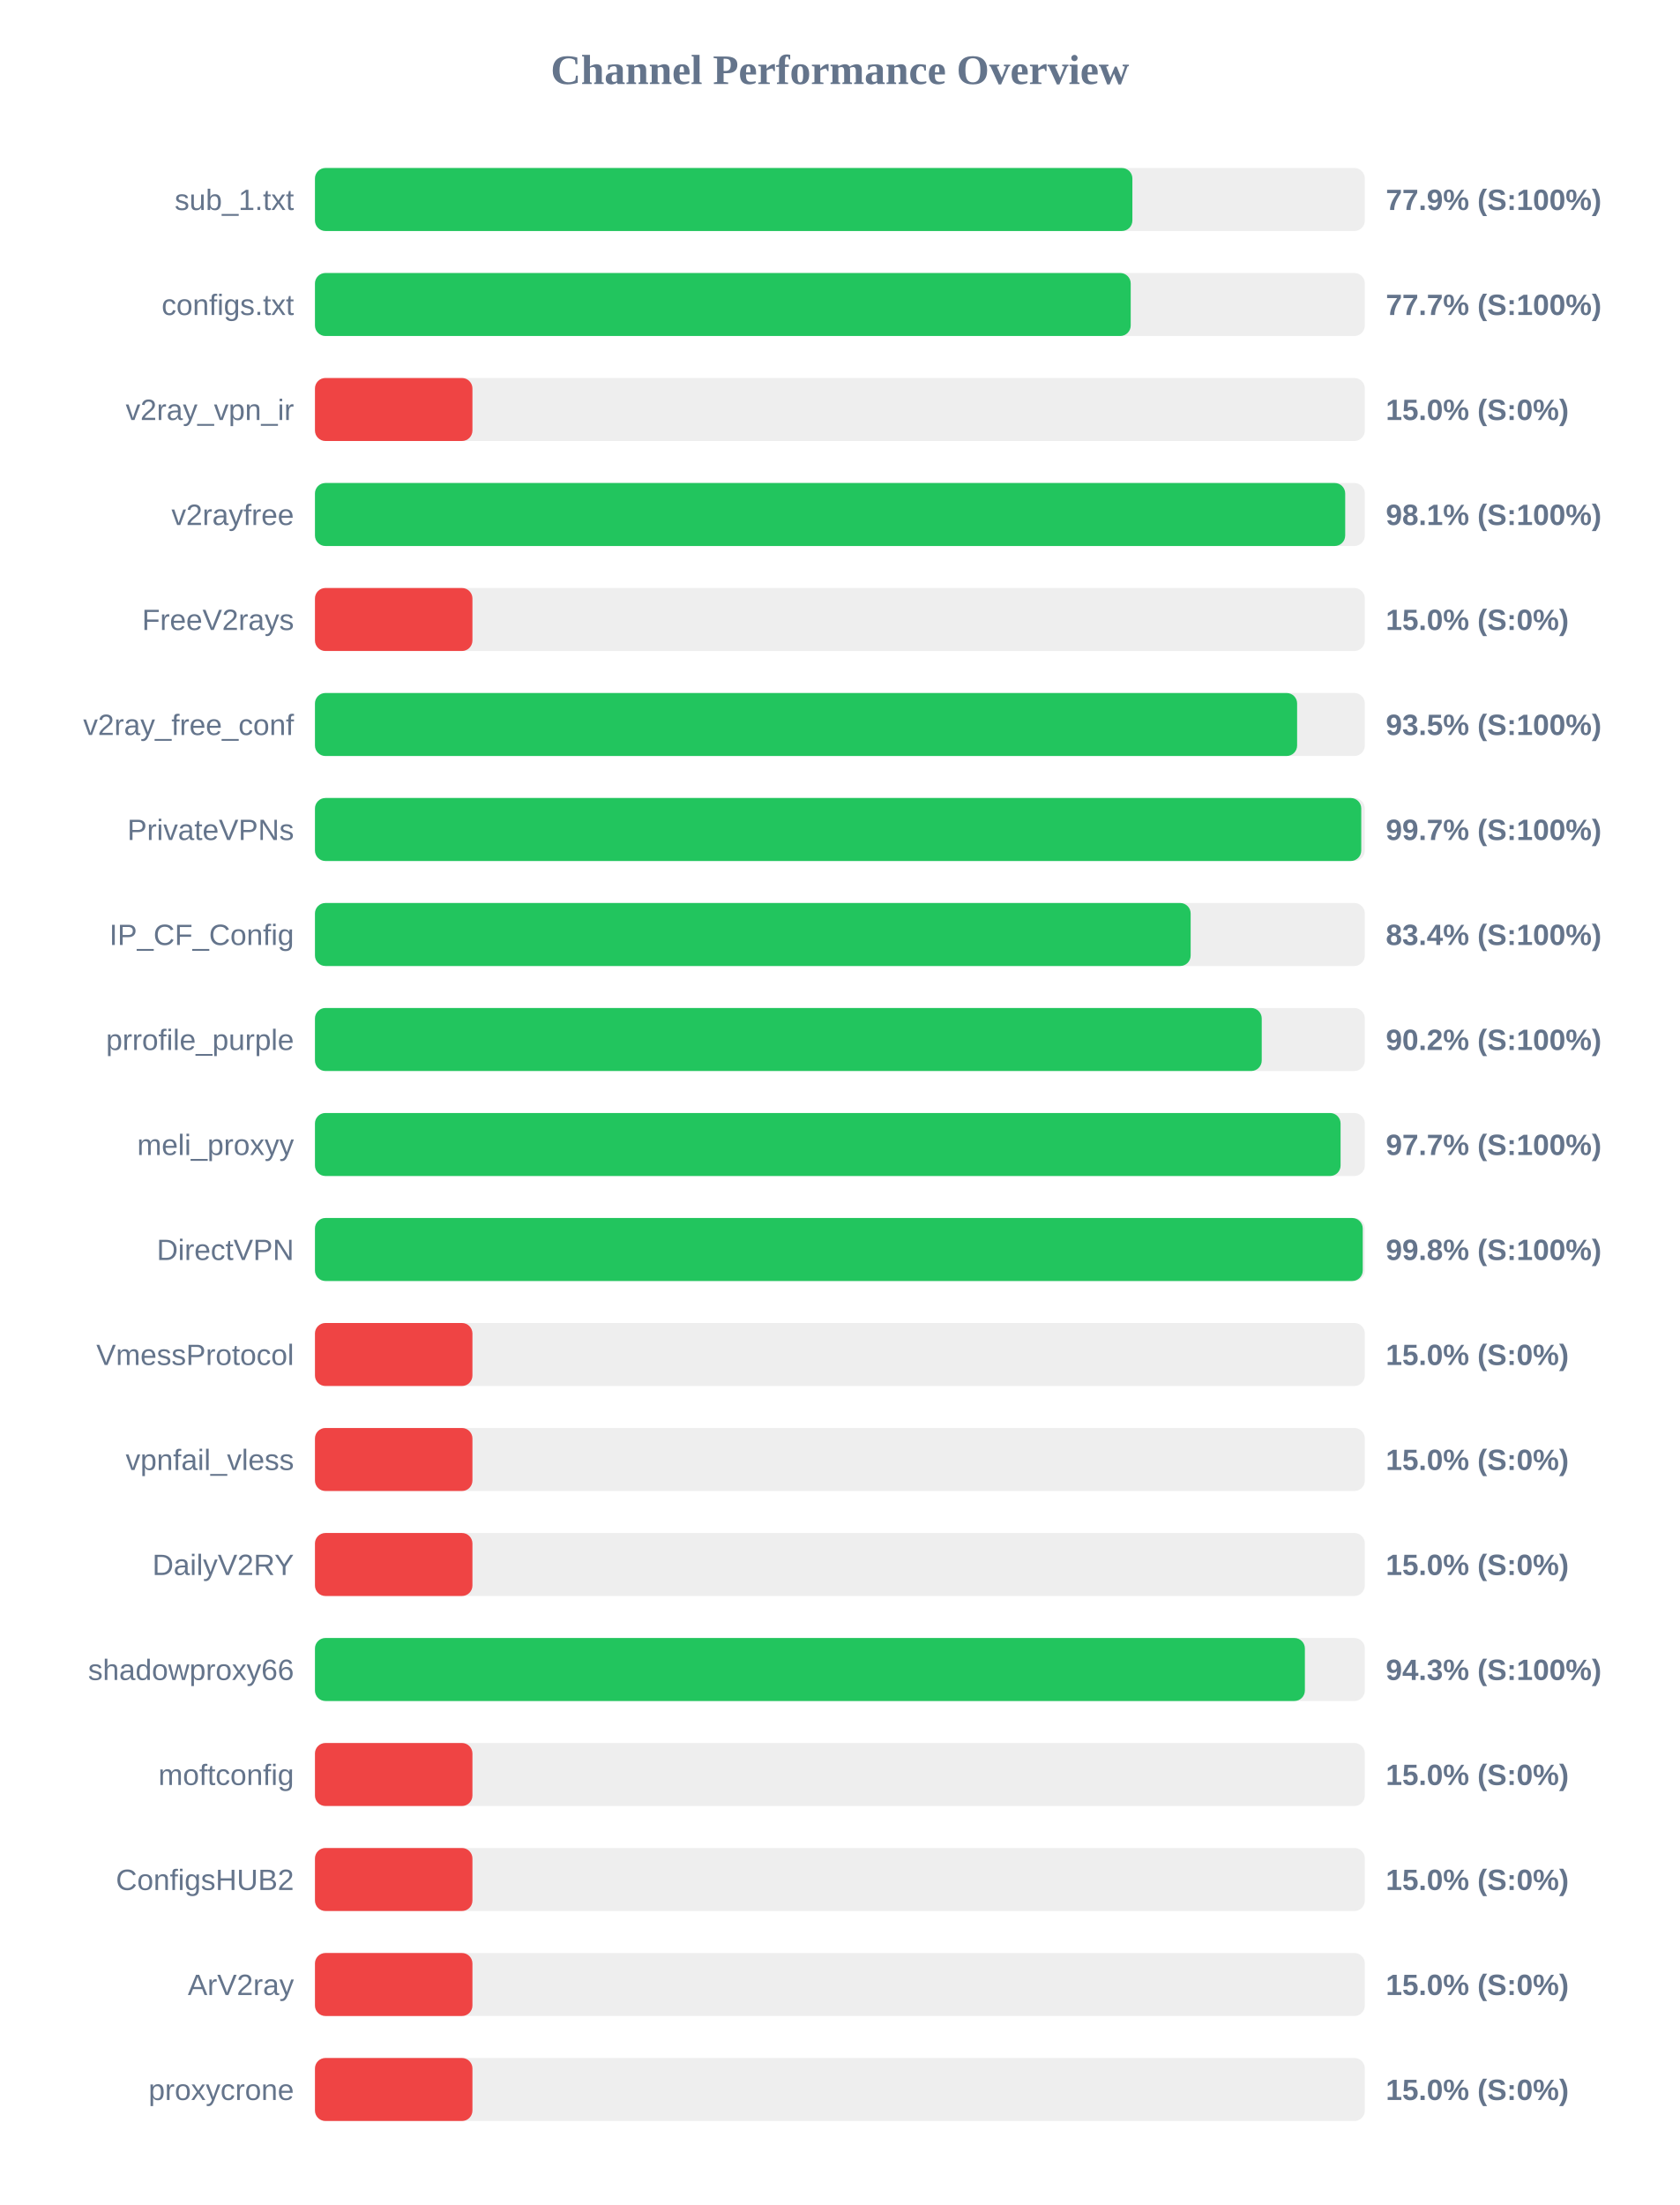
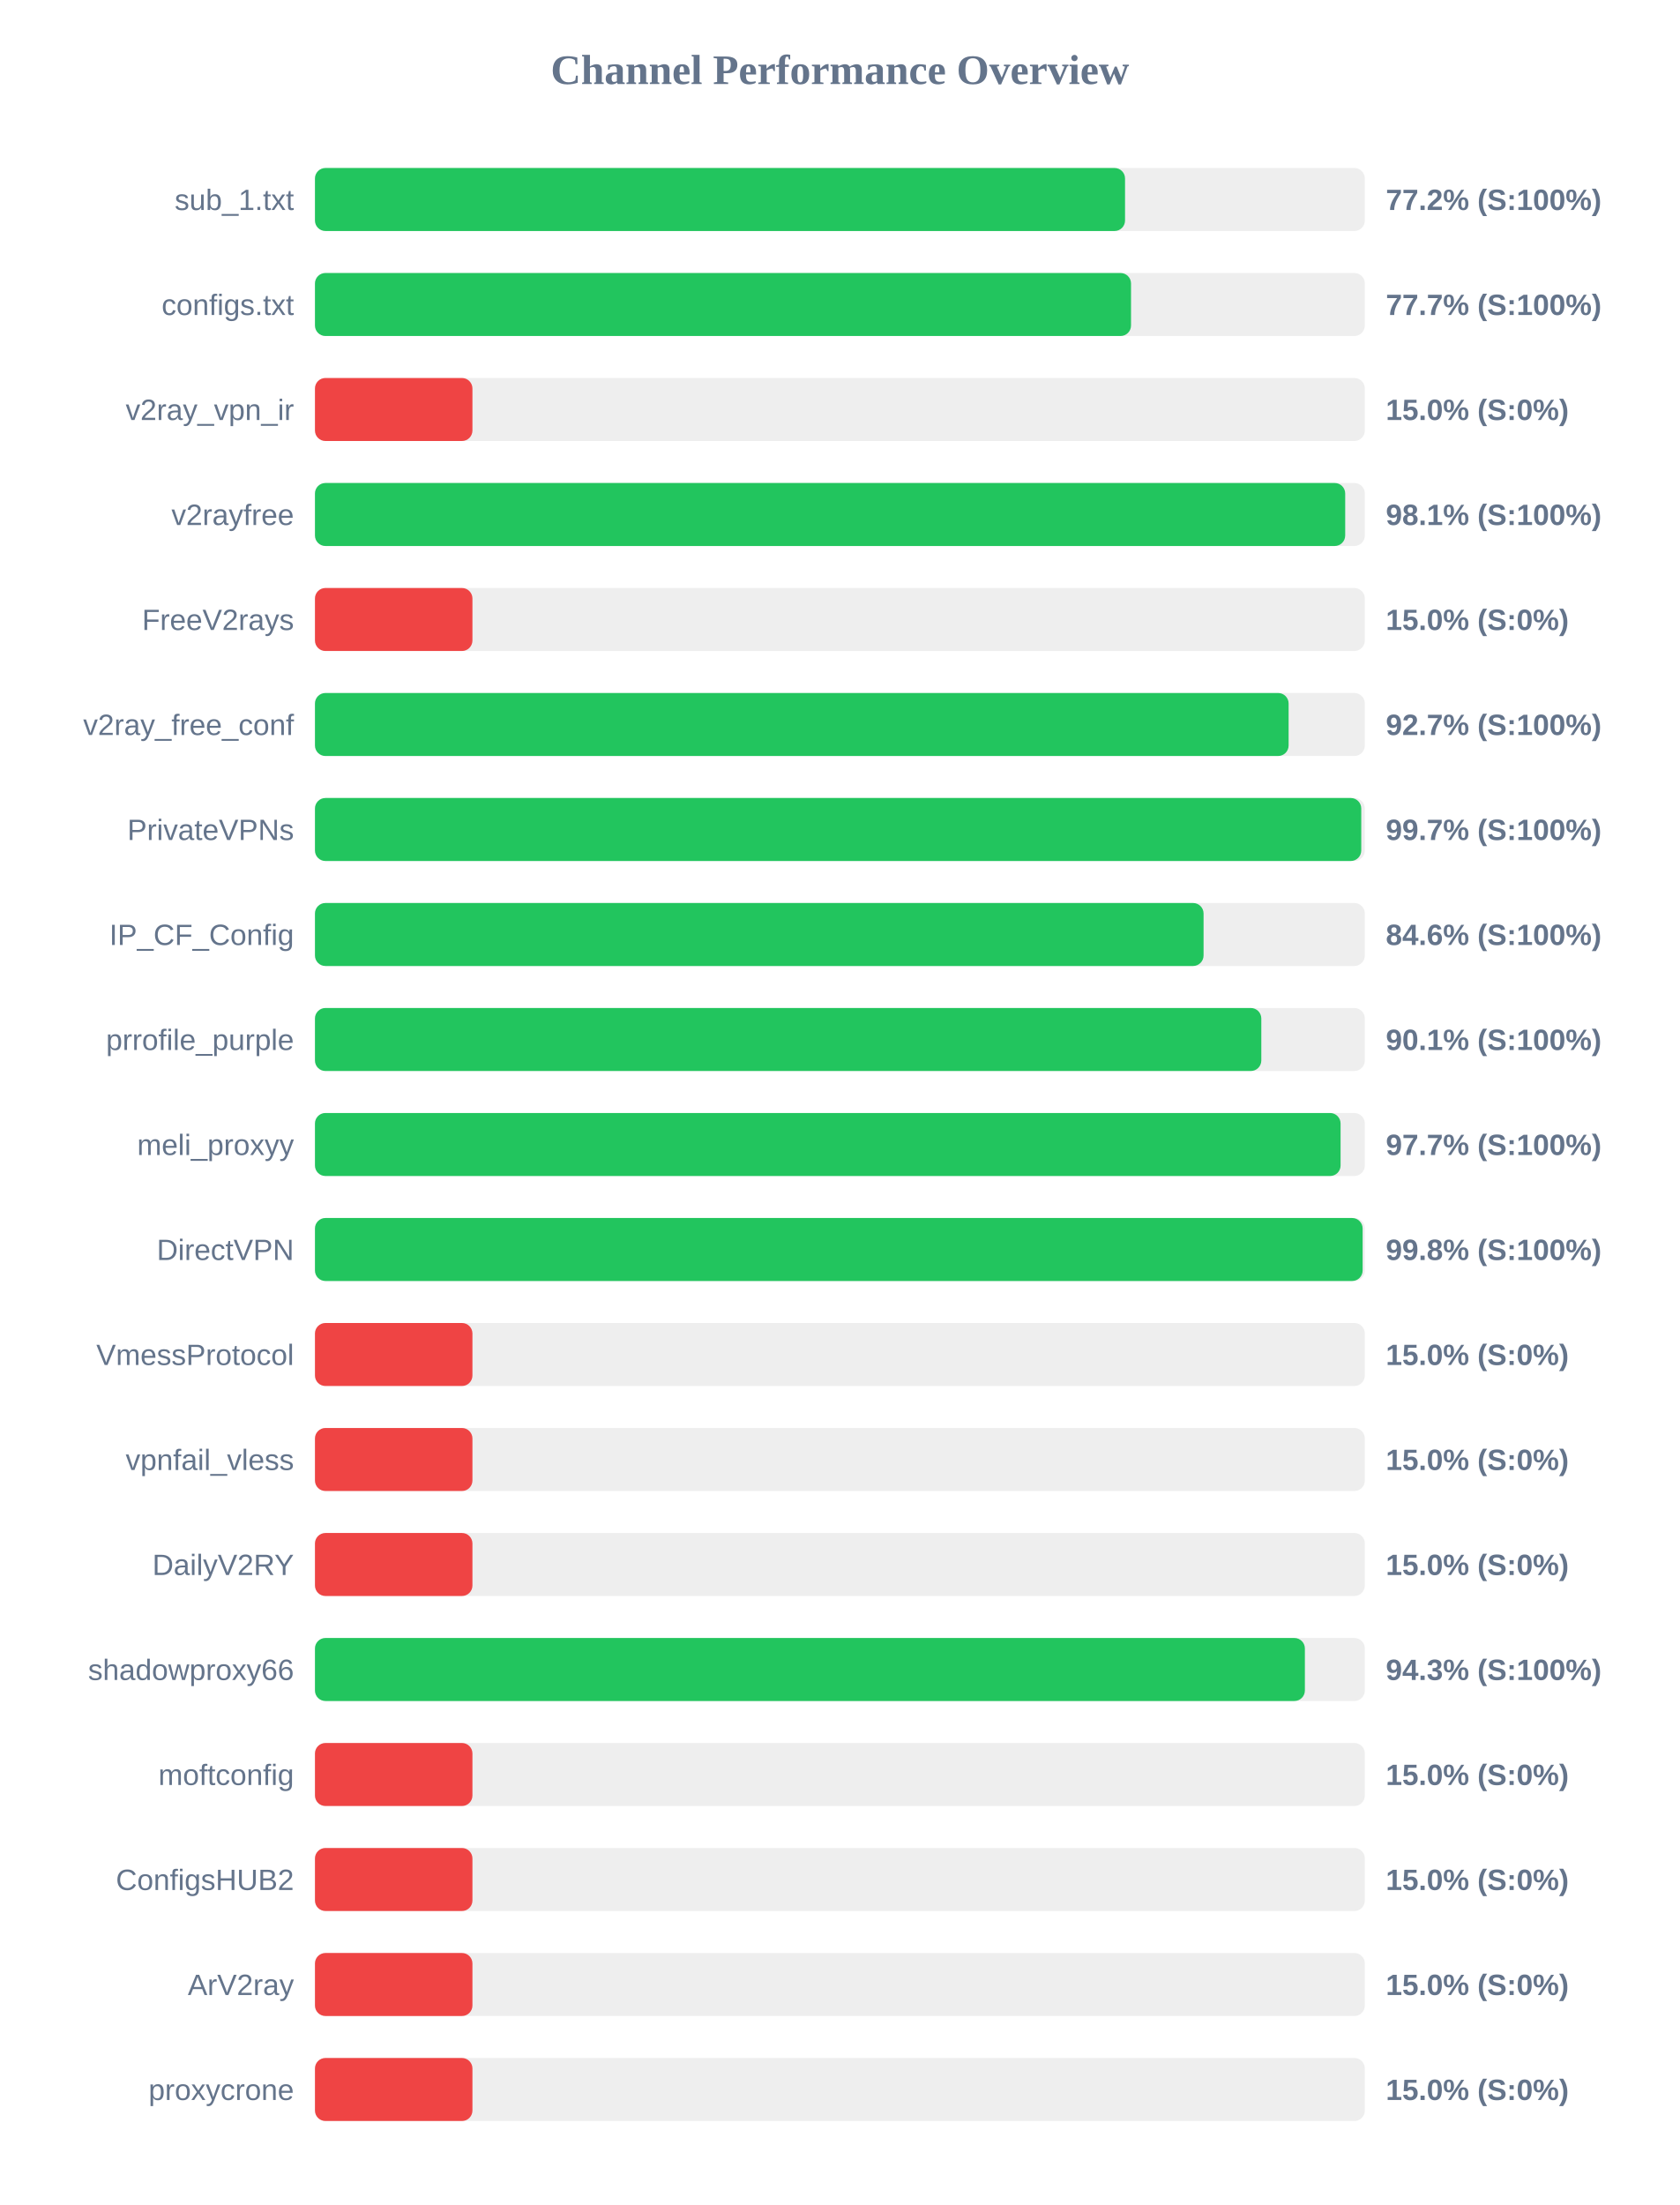
<svg xmlns="http://www.w3.org/2000/svg" width="800" height="1050" version="1.1">
  <style>
        .row { font: 14px Arial; fill: #64748b; }
        .score { font: bold 14px Arial; fill: #64748b; }
    </style>
  <text x="400" y="40" text-anchor="middle" font-size="20px" font-weight="bold" fill="#64748b">Channel Performance Overview</text>
  <rect x="150" y="80" width="500" height="30" fill="#eee" rx="5" />
-   <rect x="150" y="80" width="389.3" height="30" fill="#22c55e" rx="5" />
+   <rect x="150" y="80" width="385.8" height="30" fill="#22c55e" rx="5" />
  <text x="140" y="100" text-anchor="end" class="row">sub_1.txt</text>
-   <text x="660" y="100" text-anchor="start" class="score">77.9% (S:100%)</text>
+   <text x="660" y="100" text-anchor="start" class="score">77.2% (S:100%)</text>
  <rect x="150" y="130" width="500" height="30" fill="#eee" rx="5" />
-   <rect x="150" y="130" width="388.5" height="30" fill="#22c55e" rx="5" />
+   <rect x="150" y="130" width="388.65" height="30" fill="#22c55e" rx="5" />
  <text x="140" y="150" text-anchor="end" class="row">configs.txt</text>
  <text x="660" y="150" text-anchor="start" class="score">77.7% (S:100%)</text>
  <rect x="150" y="180" width="500" height="30" fill="#eee" rx="5" />
  <rect x="150" y="180" width="75.0" height="30" fill="#ef4444" rx="5" />
  <text x="140" y="200" text-anchor="end" class="row">v2ray_vpn_ir</text>
  <text x="660" y="200" text-anchor="start" class="score">15.0% (S:0%)</text>
  <rect x="150" y="230" width="500" height="30" fill="#eee" rx="5" />
  <rect x="150" y="230" width="490.65" height="30" fill="#22c55e" rx="5" />
  <text x="140" y="250" text-anchor="end" class="row">v2rayfree</text>
  <text x="660" y="250" text-anchor="start" class="score">98.1% (S:100%)</text>
  <rect x="150" y="280" width="500" height="30" fill="#eee" rx="5" />
  <rect x="150" y="280" width="75.0" height="30" fill="#ef4444" rx="5" />
  <text x="140" y="300" text-anchor="end" class="row">FreeV2rays</text>
  <text x="660" y="300" text-anchor="start" class="score">15.0% (S:0%)</text>
  <rect x="150" y="330" width="500" height="30" fill="#eee" rx="5" />
-   <rect x="150" y="330" width="467.75" height="30" fill="#22c55e" rx="5" />
+   <rect x="150" y="330" width="463.7" height="30" fill="#22c55e" rx="5" />
  <text x="140" y="350" text-anchor="end" class="row">v2ray_free_conf</text>
-   <text x="660" y="350" text-anchor="start" class="score">93.5% (S:100%)</text>
+   <text x="660" y="350" text-anchor="start" class="score">92.7% (S:100%)</text>
  <rect x="150" y="380" width="500" height="30" fill="#eee" rx="5" />
  <rect x="150" y="380" width="498.3" height="30" fill="#22c55e" rx="5" />
  <text x="140" y="400" text-anchor="end" class="row">PrivateVPNs</text>
  <text x="660" y="400" text-anchor="start" class="score">99.7% (S:100%)</text>
  <rect x="150" y="430" width="500" height="30" fill="#eee" rx="5" />
-   <rect x="150" y="430" width="417.05" height="30" fill="#22c55e" rx="5" />
+   <rect x="150" y="430" width="423.2" height="30" fill="#22c55e" rx="5" />
  <text x="140" y="450" text-anchor="end" class="row">IP_CF_Config</text>
-   <text x="660" y="450" text-anchor="start" class="score">83.4% (S:100%)</text>
+   <text x="660" y="450" text-anchor="start" class="score">84.6% (S:100%)</text>
  <rect x="150" y="480" width="500" height="30" fill="#eee" rx="5" />
-   <rect x="150" y="480" width="450.9" height="30" fill="#22c55e" rx="5" />
+   <rect x="150" y="480" width="450.7" height="30" fill="#22c55e" rx="5" />
  <text x="140" y="500" text-anchor="end" class="row">prrofile_purple</text>
-   <text x="660" y="500" text-anchor="start" class="score">90.2% (S:100%)</text>
+   <text x="660" y="500" text-anchor="start" class="score">90.1% (S:100%)</text>
  <rect x="150" y="530" width="500" height="30" fill="#eee" rx="5" />
  <rect x="150" y="530" width="488.45" height="30" fill="#22c55e" rx="5" />
  <text x="140" y="550" text-anchor="end" class="row">meli_proxyy</text>
  <text x="660" y="550" text-anchor="start" class="score">97.7% (S:100%)</text>
  <rect x="150" y="580" width="500" height="30" fill="#eee" rx="5" />
-   <rect x="150" y="580" width="499.0" height="30" fill="#22c55e" rx="5" />
+   <rect x="150" y="580" width="498.95" height="30" fill="#22c55e" rx="5" />
  <text x="140" y="600" text-anchor="end" class="row">DirectVPN</text>
  <text x="660" y="600" text-anchor="start" class="score">99.8% (S:100%)</text>
  <rect x="150" y="630" width="500" height="30" fill="#eee" rx="5" />
  <rect x="150" y="630" width="75.0" height="30" fill="#ef4444" rx="5" />
  <text x="140" y="650" text-anchor="end" class="row">VmessProtocol</text>
  <text x="660" y="650" text-anchor="start" class="score">15.0% (S:0%)</text>
  <rect x="150" y="680" width="500" height="30" fill="#eee" rx="5" />
  <rect x="150" y="680" width="75.0" height="30" fill="#ef4444" rx="5" />
  <text x="140" y="700" text-anchor="end" class="row">vpnfail_vless</text>
  <text x="660" y="700" text-anchor="start" class="score">15.0% (S:0%)</text>
  <rect x="150" y="730" width="500" height="30" fill="#eee" rx="5" />
  <rect x="150" y="730" width="75.0" height="30" fill="#ef4444" rx="5" />
  <text x="140" y="750" text-anchor="end" class="row">DailyV2RY</text>
  <text x="660" y="750" text-anchor="start" class="score">15.0% (S:0%)</text>
  <rect x="150" y="780" width="500" height="30" fill="#eee" rx="5" />
  <rect x="150" y="780" width="471.45" height="30" fill="#22c55e" rx="5" />
  <text x="140" y="800" text-anchor="end" class="row">shadowproxy66</text>
  <text x="660" y="800" text-anchor="start" class="score">94.3% (S:100%)</text>
  <rect x="150" y="830" width="500" height="30" fill="#eee" rx="5" />
  <rect x="150" y="830" width="75.0" height="30" fill="#ef4444" rx="5" />
  <text x="140" y="850" text-anchor="end" class="row">moftconfig</text>
  <text x="660" y="850" text-anchor="start" class="score">15.0% (S:0%)</text>
  <rect x="150" y="880" width="500" height="30" fill="#eee" rx="5" />
  <rect x="150" y="880" width="75.0" height="30" fill="#ef4444" rx="5" />
  <text x="140" y="900" text-anchor="end" class="row">ConfigsHUB2</text>
  <text x="660" y="900" text-anchor="start" class="score">15.0% (S:0%)</text>
  <rect x="150" y="930" width="500" height="30" fill="#eee" rx="5" />
  <rect x="150" y="930" width="75.0" height="30" fill="#ef4444" rx="5" />
  <text x="140" y="950" text-anchor="end" class="row">ArV2ray</text>
  <text x="660" y="950" text-anchor="start" class="score">15.0% (S:0%)</text>
  <rect x="150" y="980" width="500" height="30" fill="#eee" rx="5" />
  <rect x="150" y="980" width="75.0" height="30" fill="#ef4444" rx="5" />
  <text x="140" y="1000" text-anchor="end" class="row">proxycrone</text>
  <text x="660" y="1000" text-anchor="start" class="score">15.0% (S:0%)</text>
</svg>
